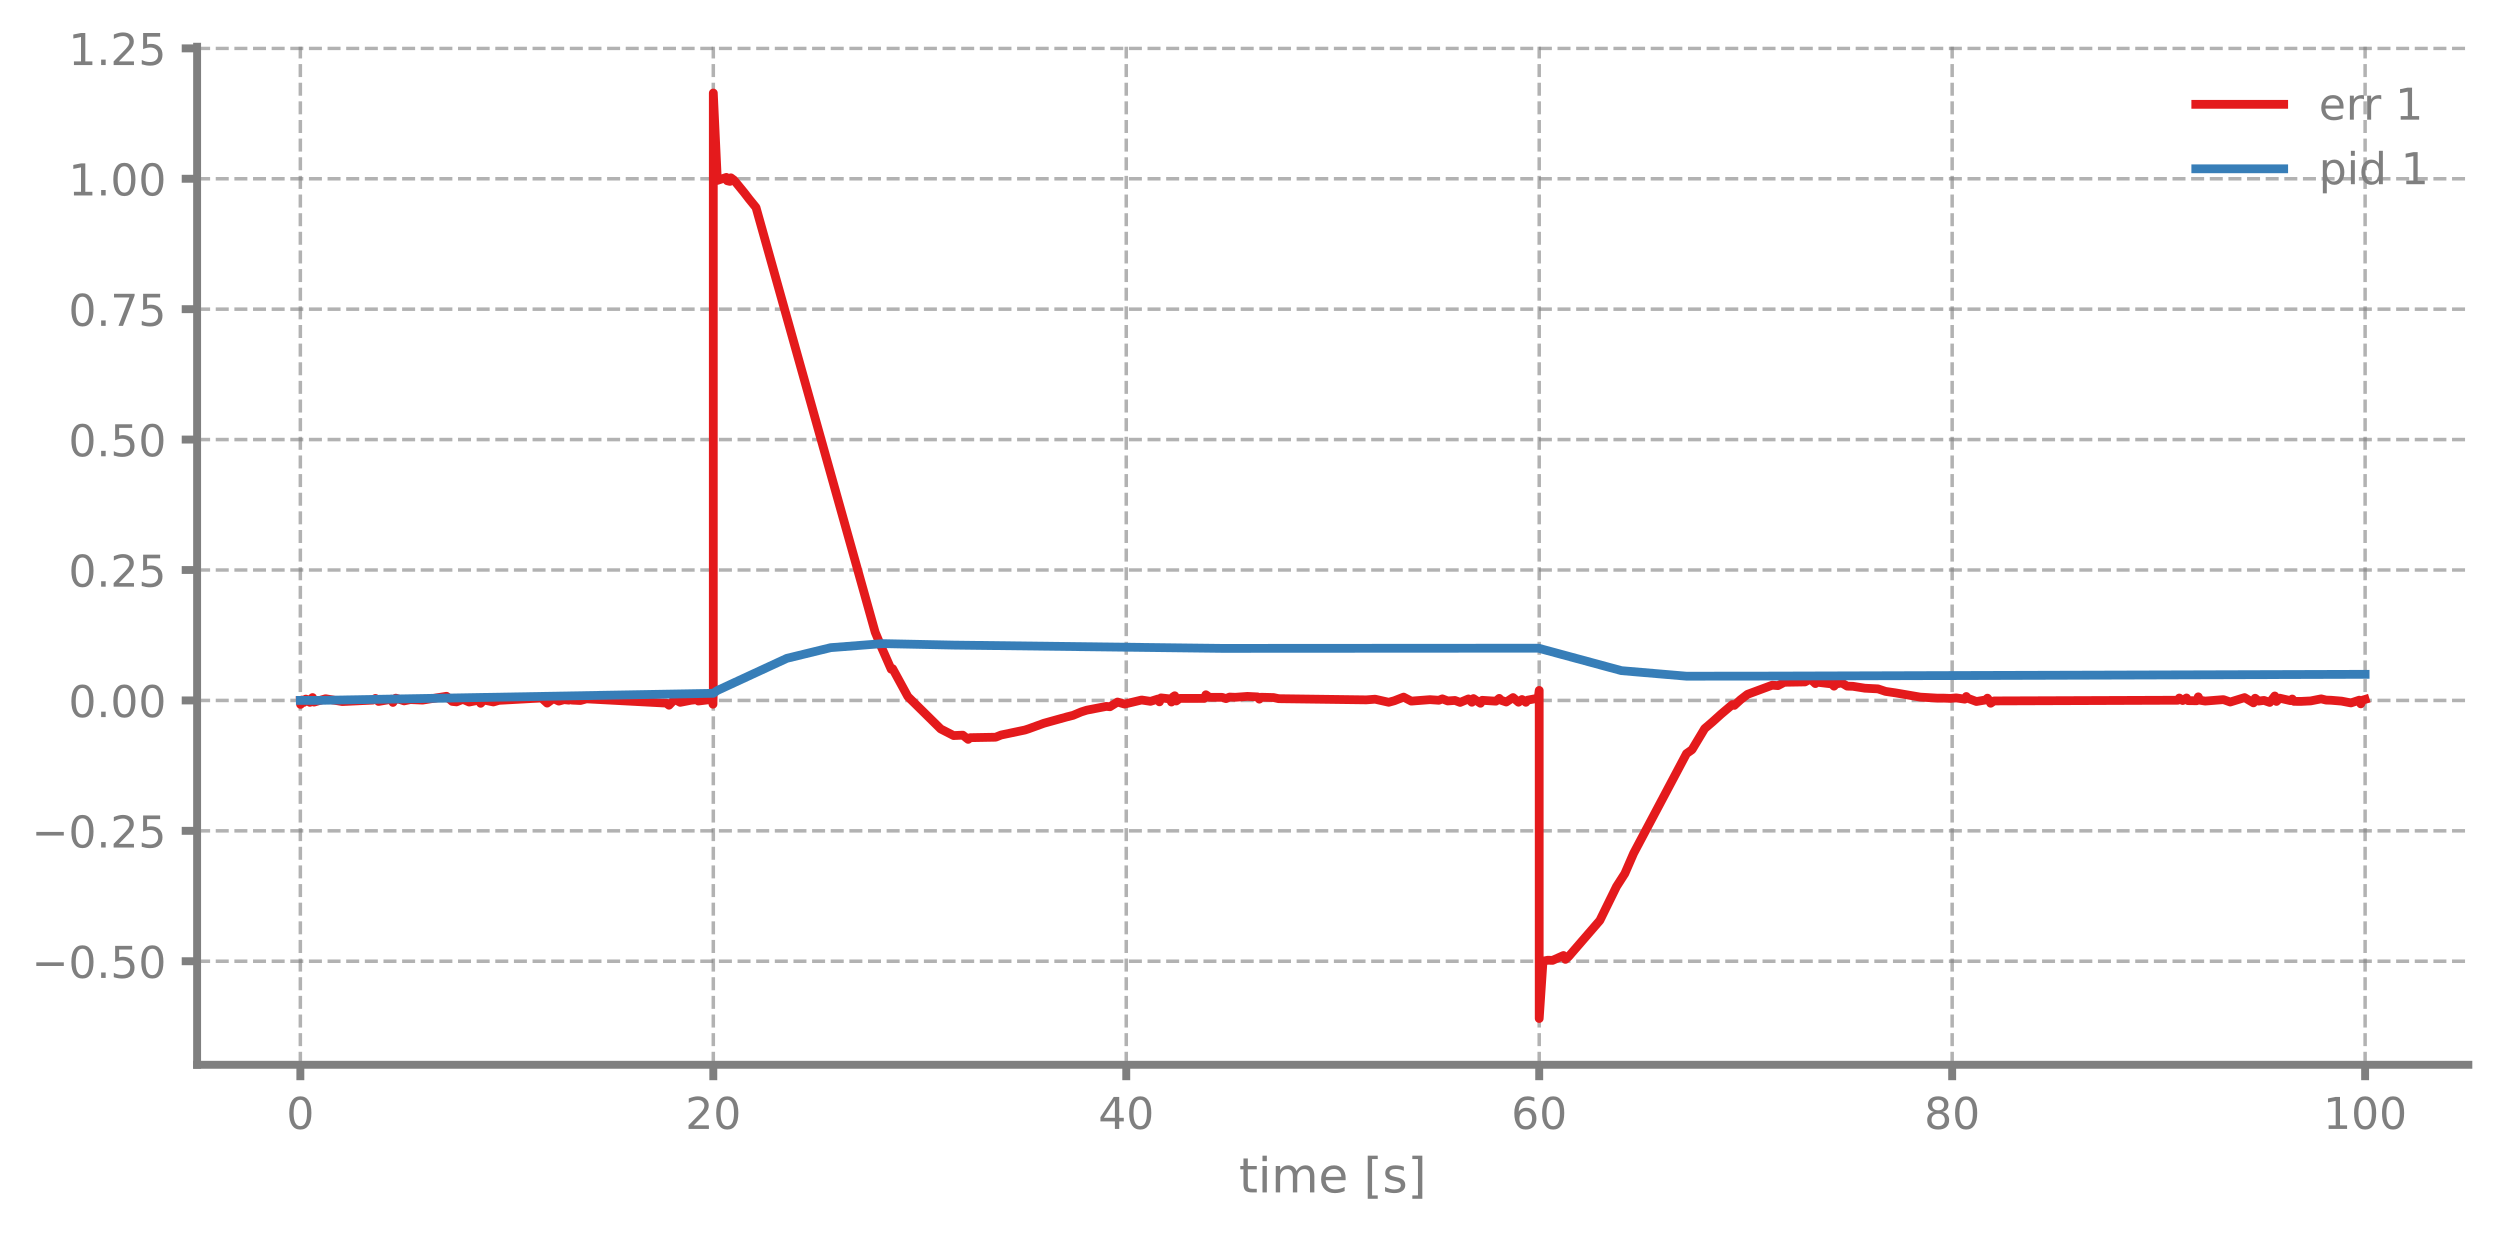
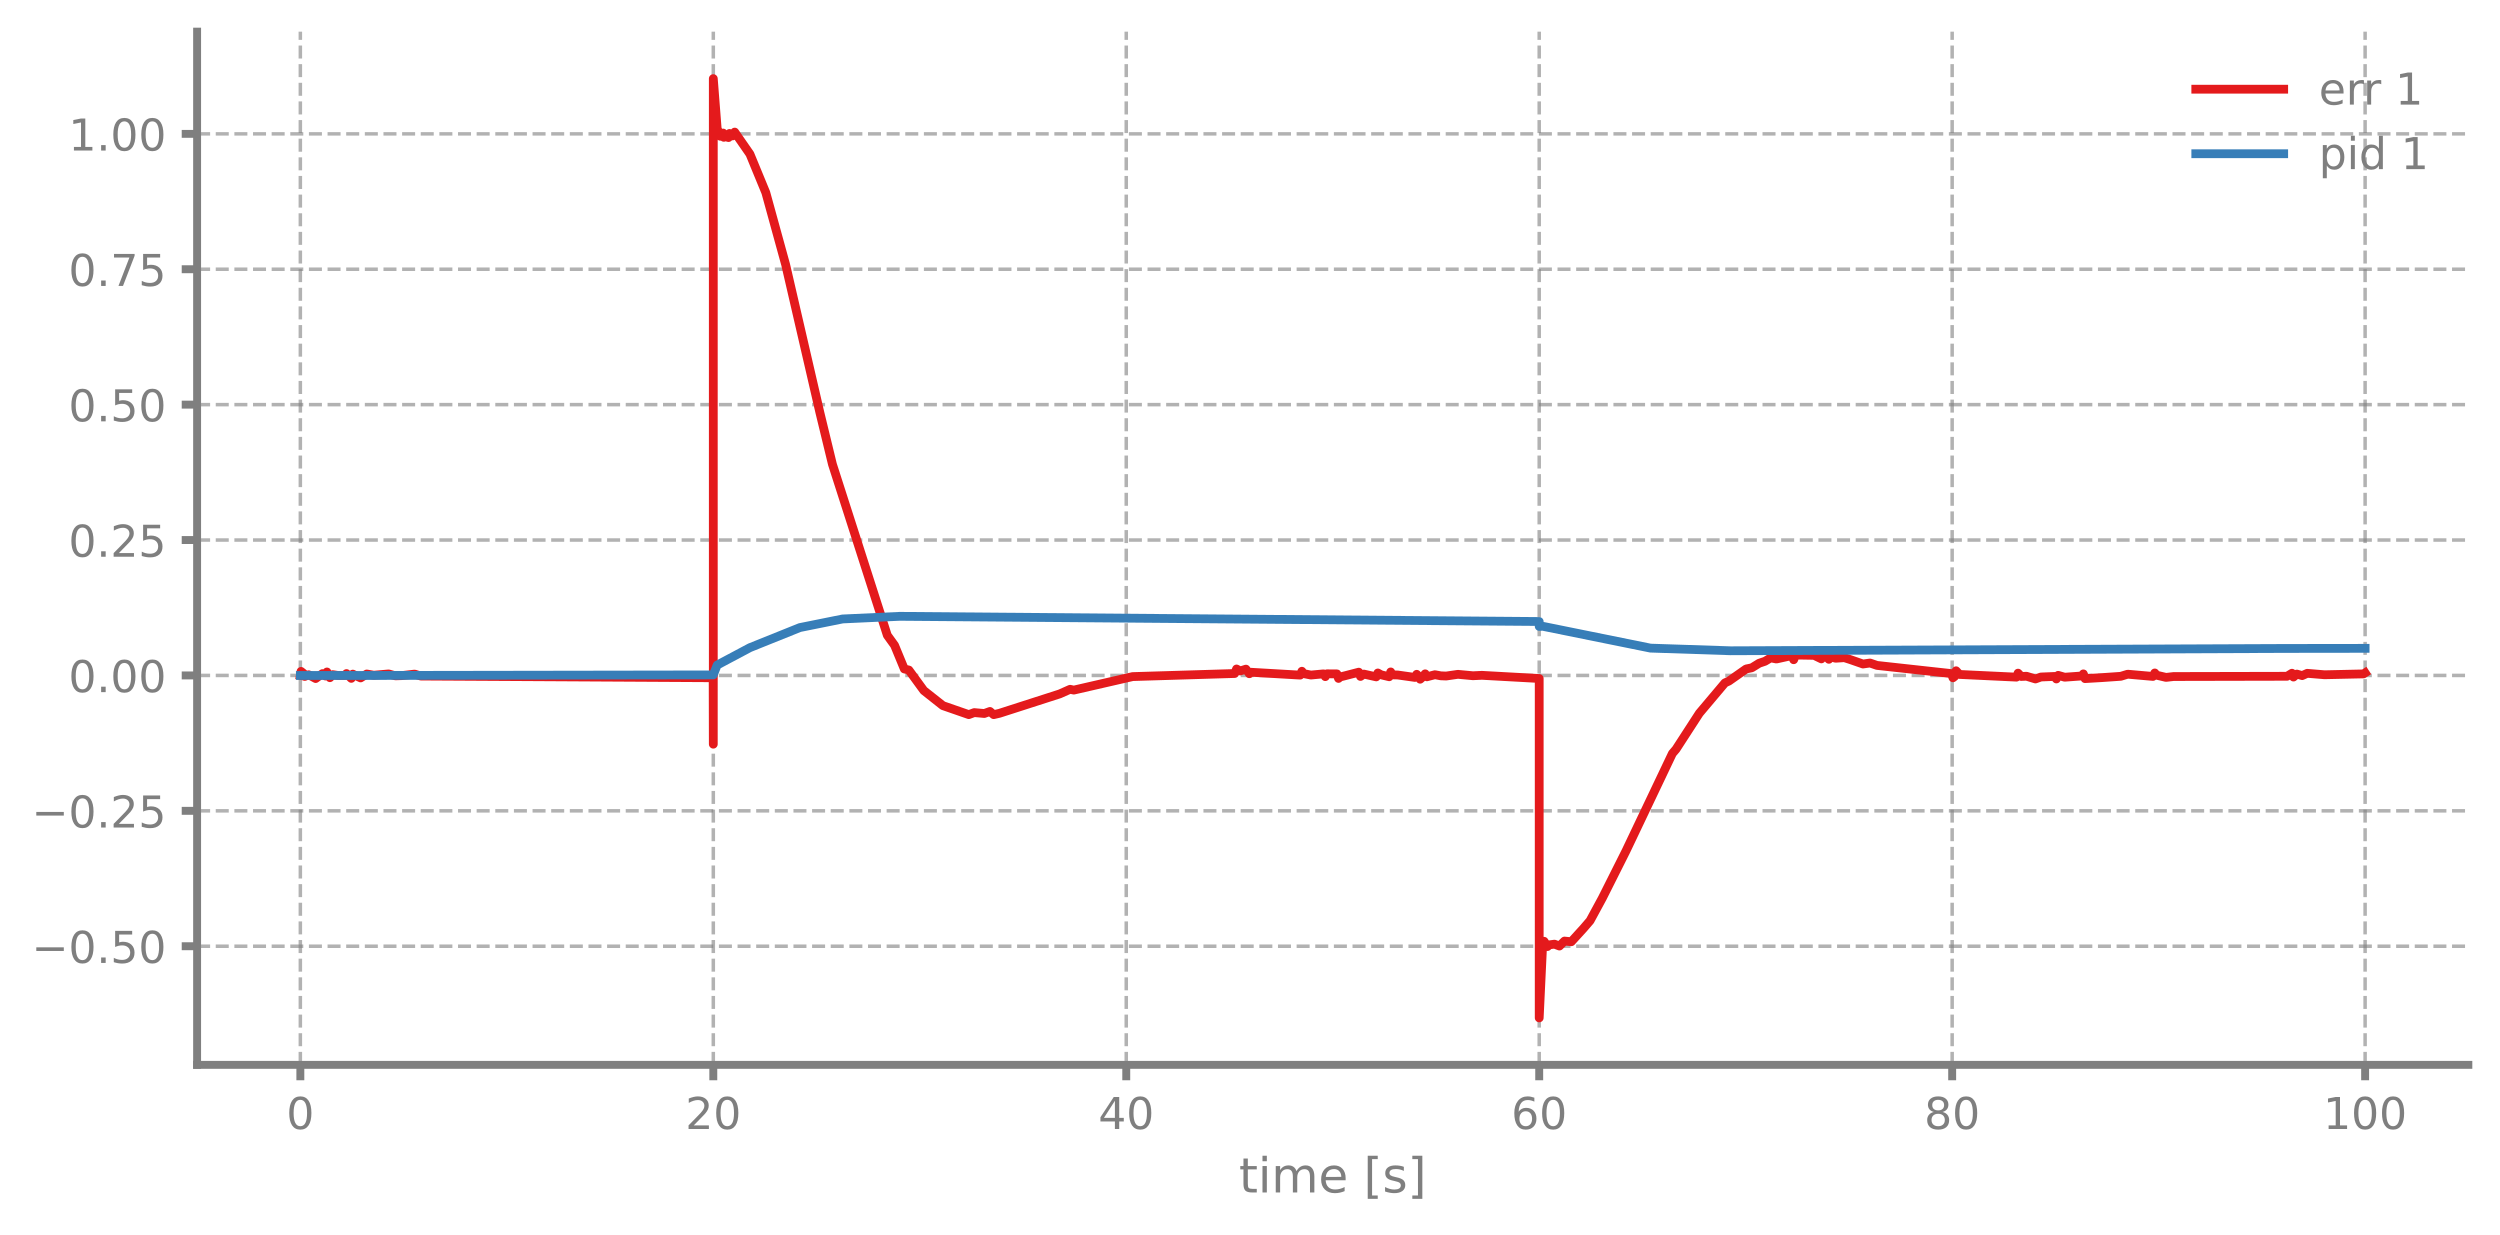
- <svg xmlns="http://www.w3.org/2000/svg" xmlns:xlink="http://www.w3.org/1999/xlink" width="568.8pt" height="280.784pt" viewBox="0 0 568.8 280.784" version="1.1">
+ <svg xmlns="http://www.w3.org/2000/svg" xmlns:xlink="http://www.w3.org/1999/xlink" width="568.8pt" height="280.8pt" viewBox="0 0 568.8 280.8" version="1.1">
  <defs>
    <style type="text/css">*{stroke-linejoin: round; stroke-linecap: butt}</style>
  </defs>
  <g id="figure_1">
    <g id="patch_1">
-       <path d="M 0 280.784  L 568.8 280.784  L 568.8 0  L 0 0  L 0 280.784  z " style="fill: none" />
+       <path d="M 0 280.8  L 568.8 280.8  L 568.8 0  L 0 0  L 0 280.8  z " style="fill: none" />
    </g>
    <g id="axes_1">
      <g id="patch_2">
-         <path d="M 44.845 242.26  L 561.6 242.26  L 561.6 10.634  L 44.845 10.634  L 44.845 242.26  z " style="fill: none" />
+         <path d="M 44.845 242.276  L 561.6 242.276  L 561.6 7.2  L 44.845 7.2  L 44.845 242.276  z " style="fill: none" />
      </g>
      <g id="matplotlib.axis_1">
        <g id="xtick_1">
          <g id="line2d_1">
-             <path d="M 68.334 242.26  L 68.334 10.634  " clip-path="url(#p394fb0cf48)" style="fill: none; stroke-dasharray: 2.96,1.28; stroke-dashoffset: 0; stroke: #7f7f7f; stroke-opacity: 0.6; stroke-width: 0.8" />
+             <path d="M 68.334 242.276  L 68.334 7.2  " clip-path="url(#p3509acce8e)" style="fill: none; stroke-dasharray: 2.96,1.28; stroke-dashoffset: 0; stroke: #7f7f7f; stroke-opacity: 0.6; stroke-width: 0.8" />
          </g>
          <g id="line2d_2">
            <defs>
-               <path id="m9eec80922c" d="M 0 0  L 0 3.5  " style="stroke: #7f7f7f; stroke-width: 1.8" />
-             </defs>
-             <g>
-               <use xlink:href="#m9eec80922c" x="68.334" y="242.26" style="fill: #7f7f7f; stroke: #7f7f7f; stroke-width: 1.8" />
+               <path id="mc61d0a1dcf" d="M 0 0  L 0 3.5  " style="stroke: #7f7f7f; stroke-width: 1.8" />
+             </defs>
+             <g>
+               <use xlink:href="#mc61d0a1dcf" x="68.334" y="242.276" style="fill: #7f7f7f; stroke: #7f7f7f; stroke-width: 1.8" />
            </g>
          </g>
          <g id="text_1">
-             <g style="fill: #7f7f7f" transform="translate(65.15291 256.8588) scale(0.1 -0.1)">
+             <g style="fill: #7f7f7f" transform="translate(65.15291 256.8744) scale(0.1 -0.1)">
              <defs>
                <path id="DejaVuSans-30" d="M 2034 4250  Q 1547 4250 1301 3770  Q 1056 3291 1056 2328  Q 1056 1369 1301 889  Q 1547 409 2034 409  Q 2525 409 2770 889  Q 3016 1369 3016 2328  Q 3016 3291 2770 3770  Q 2525 4250 2034 4250  z M 2034 4750  Q 2819 4750 3233 4129  Q 3647 3509 3647 2328  Q 3647 1150 3233 529  Q 2819 -91 2034 -91  Q 1250 -91 836 529  Q 422 1150 422 2328  Q 422 3509 836 4129  Q 1250 4750 2034 4750  z " transform="scale(0.015625)" />
              </defs>
              <use xlink:href="#DejaVuSans-30" />
            </g>
          </g>
        </g>
        <g id="xtick_2">
          <g id="line2d_3">
-             <path d="M 162.29 242.26  L 162.29 10.634  " clip-path="url(#p394fb0cf48)" style="fill: none; stroke-dasharray: 2.96,1.28; stroke-dashoffset: 0; stroke: #7f7f7f; stroke-opacity: 0.6; stroke-width: 0.8" />
+             <path d="M 162.29 242.276  L 162.29 7.2  " clip-path="url(#p3509acce8e)" style="fill: none; stroke-dasharray: 2.96,1.28; stroke-dashoffset: 0; stroke: #7f7f7f; stroke-opacity: 0.6; stroke-width: 0.8" />
          </g>
          <g id="line2d_4">
            <g>
-               <use xlink:href="#m9eec80922c" x="162.29" y="242.26" style="fill: #7f7f7f; stroke: #7f7f7f; stroke-width: 1.8" />
+               <use xlink:href="#mc61d0a1dcf" x="162.29" y="242.276" style="fill: #7f7f7f; stroke: #7f7f7f; stroke-width: 1.8" />
            </g>
          </g>
          <g id="text_2">
-             <g style="fill: #7f7f7f" transform="translate(155.9271 256.8588) scale(0.1 -0.1)">
+             <g style="fill: #7f7f7f" transform="translate(155.9271 256.8744) scale(0.1 -0.1)">
              <defs>
                <path id="DejaVuSans-32" d="M 1228 531  L 3431 531  L 3431 0  L 469 0  L 469 531  Q 828 903 1448 1529  Q 2069 2156 2228 2338  Q 2531 2678 2651 2914  Q 2772 3150 2772 3378  Q 2772 3750 2511 3984  Q 2250 4219 1831 4219  Q 1534 4219 1204 4116  Q 875 4013 500 3803  L 500 4441  Q 881 4594 1212 4672  Q 1544 4750 1819 4750  Q 2544 4750 2975 4387  Q 3406 4025 3406 3419  Q 3406 3131 3298 2873  Q 3191 2616 2906 2266  Q 2828 2175 2409 1742  Q 1991 1309 1228 531  z " transform="scale(0.015625)" />
              </defs>
              <use xlink:href="#DejaVuSans-32" />
              <use xlink:href="#DejaVuSans-30" transform="translate(63.62305 0)" />
            </g>
          </g>
        </g>
        <g id="xtick_3">
          <g id="line2d_5">
-             <path d="M 256.245 242.26  L 256.245 10.634  " clip-path="url(#p394fb0cf48)" style="fill: none; stroke-dasharray: 2.96,1.28; stroke-dashoffset: 0; stroke: #7f7f7f; stroke-opacity: 0.6; stroke-width: 0.8" />
+             <path d="M 256.245 242.276  L 256.245 7.2  " clip-path="url(#p3509acce8e)" style="fill: none; stroke-dasharray: 2.96,1.28; stroke-dashoffset: 0; stroke: #7f7f7f; stroke-opacity: 0.6; stroke-width: 0.8" />
          </g>
          <g id="line2d_6">
            <g>
-               <use xlink:href="#m9eec80922c" x="256.245" y="242.26" style="fill: #7f7f7f; stroke: #7f7f7f; stroke-width: 1.8" />
+               <use xlink:href="#mc61d0a1dcf" x="256.245" y="242.276" style="fill: #7f7f7f; stroke: #7f7f7f; stroke-width: 1.8" />
            </g>
          </g>
          <g id="text_3">
-             <g style="fill: #7f7f7f" transform="translate(249.8825 256.8588) scale(0.1 -0.1)">
+             <g style="fill: #7f7f7f" transform="translate(249.8825 256.8744) scale(0.1 -0.1)">
              <defs>
                <path id="DejaVuSans-34" d="M 2419 4116  L 825 1625  L 2419 1625  L 2419 4116  z M 2253 4666  L 3047 4666  L 3047 1625  L 3713 1625  L 3713 1100  L 3047 1100  L 3047 0  L 2419 0  L 2419 1100  L 313 1100  L 313 1709  L 2253 4666  z " transform="scale(0.015625)" />
              </defs>
              <use xlink:href="#DejaVuSans-34" />
              <use xlink:href="#DejaVuSans-30" transform="translate(63.62305 0)" />
            </g>
          </g>
        </g>
        <g id="xtick_4">
          <g id="line2d_7">
-             <path d="M 350.2 242.26  L 350.2 10.634  " clip-path="url(#p394fb0cf48)" style="fill: none; stroke-dasharray: 2.96,1.28; stroke-dashoffset: 0; stroke: #7f7f7f; stroke-opacity: 0.6; stroke-width: 0.8" />
+             <path d="M 350.2 242.276  L 350.2 7.2  " clip-path="url(#p3509acce8e)" style="fill: none; stroke-dasharray: 2.96,1.28; stroke-dashoffset: 0; stroke: #7f7f7f; stroke-opacity: 0.6; stroke-width: 0.8" />
          </g>
          <g id="line2d_8">
            <g>
-               <use xlink:href="#m9eec80922c" x="350.2" y="242.26" style="fill: #7f7f7f; stroke: #7f7f7f; stroke-width: 1.8" />
+               <use xlink:href="#mc61d0a1dcf" x="350.2" y="242.276" style="fill: #7f7f7f; stroke: #7f7f7f; stroke-width: 1.8" />
            </g>
          </g>
          <g id="text_4">
-             <g style="fill: #7f7f7f" transform="translate(343.8379 256.8588) scale(0.1 -0.1)">
+             <g style="fill: #7f7f7f" transform="translate(343.8379 256.8744) scale(0.1 -0.1)">
              <defs>
                <path id="DejaVuSans-36" d="M 2113 2584  Q 1688 2584 1439 2293  Q 1191 2003 1191 1497  Q 1191 994 1439 701  Q 1688 409 2113 409  Q 2538 409 2786 701  Q 3034 994 3034 1497  Q 3034 2003 2786 2293  Q 2538 2584 2113 2584  z M 3366 4563  L 3366 3988  Q 3128 4100 2886 4159  Q 2644 4219 2406 4219  Q 1781 4219 1451 3797  Q 1122 3375 1075 2522  Q 1259 2794 1537 2939  Q 1816 3084 2150 3084  Q 2853 3084 3261 2657  Q 3669 2231 3669 1497  Q 3669 778 3244 343  Q 2819 -91 2113 -91  Q 1303 -91 875 529  Q 447 1150 447 2328  Q 447 3434 972 4092  Q 1497 4750 2381 4750  Q 2619 4750 2861 4703  Q 3103 4656 3366 4563  z " transform="scale(0.015625)" />
              </defs>
              <use xlink:href="#DejaVuSans-36" />
              <use xlink:href="#DejaVuSans-30" transform="translate(63.62305 0)" />
            </g>
          </g>
        </g>
        <g id="xtick_5">
          <g id="line2d_9">
-             <path d="M 444.156 242.26  L 444.156 10.634  " clip-path="url(#p394fb0cf48)" style="fill: none; stroke-dasharray: 2.96,1.28; stroke-dashoffset: 0; stroke: #7f7f7f; stroke-opacity: 0.6; stroke-width: 0.8" />
+             <path d="M 444.156 242.276  L 444.156 7.2  " clip-path="url(#p3509acce8e)" style="fill: none; stroke-dasharray: 2.96,1.28; stroke-dashoffset: 0; stroke: #7f7f7f; stroke-opacity: 0.6; stroke-width: 0.8" />
          </g>
          <g id="line2d_10">
            <g>
-               <use xlink:href="#m9eec80922c" x="444.156" y="242.26" style="fill: #7f7f7f; stroke: #7f7f7f; stroke-width: 1.8" />
+               <use xlink:href="#mc61d0a1dcf" x="444.156" y="242.276" style="fill: #7f7f7f; stroke: #7f7f7f; stroke-width: 1.8" />
            </g>
          </g>
          <g id="text_5">
-             <g style="fill: #7f7f7f" transform="translate(437.7933 256.8588) scale(0.1 -0.1)">
+             <g style="fill: #7f7f7f" transform="translate(437.7933 256.8744) scale(0.1 -0.1)">
              <defs>
                <path id="DejaVuSans-38" d="M 2034 2216  Q 1584 2216 1326 1975  Q 1069 1734 1069 1313  Q 1069 891 1326 650  Q 1584 409 2034 409  Q 2484 409 2743 651  Q 3003 894 3003 1313  Q 3003 1734 2745 1975  Q 2488 2216 2034 2216  z M 1403 2484  Q 997 2584 770 2862  Q 544 3141 544 3541  Q 544 4100 942 4425  Q 1341 4750 2034 4750  Q 2731 4750 3128 4425  Q 3525 4100 3525 3541  Q 3525 3141 3298 2862  Q 3072 2584 2669 2484  Q 3125 2378 3379 2068  Q 3634 1759 3634 1313  Q 3634 634 3220 271  Q 2806 -91 2034 -91  Q 1263 -91 848 271  Q 434 634 434 1313  Q 434 1759 690 2068  Q 947 2378 1403 2484  z M 1172 3481  Q 1172 3119 1398 2916  Q 1625 2713 2034 2713  Q 2441 2713 2670 2916  Q 2900 3119 2900 3481  Q 2900 3844 2670 4047  Q 2441 4250 2034 4250  Q 1625 4250 1398 4047  Q 1172 3844 1172 3481  z " transform="scale(0.015625)" />
              </defs>
              <use xlink:href="#DejaVuSans-38" />
              <use xlink:href="#DejaVuSans-30" transform="translate(63.62305 0)" />
            </g>
          </g>
        </g>
        <g id="xtick_6">
          <g id="line2d_11">
-             <path d="M 538.111 242.26  L 538.111 10.634  " clip-path="url(#p394fb0cf48)" style="fill: none; stroke-dasharray: 2.96,1.28; stroke-dashoffset: 0; stroke: #7f7f7f; stroke-opacity: 0.6; stroke-width: 0.8" />
+             <path d="M 538.111 242.276  L 538.111 7.2  " clip-path="url(#p3509acce8e)" style="fill: none; stroke-dasharray: 2.96,1.28; stroke-dashoffset: 0; stroke: #7f7f7f; stroke-opacity: 0.6; stroke-width: 0.8" />
          </g>
          <g id="line2d_12">
            <g>
-               <use xlink:href="#m9eec80922c" x="538.111" y="242.26" style="fill: #7f7f7f; stroke: #7f7f7f; stroke-width: 1.8" />
+               <use xlink:href="#mc61d0a1dcf" x="538.111" y="242.276" style="fill: #7f7f7f; stroke: #7f7f7f; stroke-width: 1.8" />
            </g>
          </g>
          <g id="text_6">
-             <g style="fill: #7f7f7f" transform="translate(528.5674 256.8588) scale(0.1 -0.1)">
+             <g style="fill: #7f7f7f" transform="translate(528.5674 256.8744) scale(0.1 -0.1)">
              <defs>
                <path id="DejaVuSans-31" d="M 794 531  L 1825 531  L 1825 4091  L 703 3866  L 703 4441  L 1819 4666  L 2450 4666  L 2450 531  L 3481 531  L 3481 0  L 794 0  L 794 531  z " transform="scale(0.015625)" />
              </defs>
              <use xlink:href="#DejaVuSans-31" />
              <use xlink:href="#DejaVuSans-30" transform="translate(63.62305 0)" />
              <use xlink:href="#DejaVuSans-30" transform="translate(127.2461 0)" />
            </g>
          </g>
        </g>
        <g id="text_7">
-           <g style="fill: #7f7f7f" transform="translate(281.8921 271.2968) scale(0.11 -0.11)">
+           <g style="fill: #7f7f7f" transform="translate(281.8921 271.3123) scale(0.11 -0.11)">
            <defs>
              <path id="DejaVuSans-74" d="M 1172 4494  L 1172 3500  L 2356 3500  L 2356 3053  L 1172 3053  L 1172 1153  Q 1172 725 1289 603  Q 1406 481 1766 481  L 2356 481  L 2356 0  L 1766 0  Q 1100 0 847 248  Q 594 497 594 1153  L 594 3053  L 172 3053  L 172 3500  L 594 3500  L 594 4494  L 1172 4494  z " transform="scale(0.015625)" />
              <path id="DejaVuSans-69" d="M 603 3500  L 1178 3500  L 1178 0  L 603 0  L 603 3500  z M 603 4863  L 1178 4863  L 1178 4134  L 603 4134  L 603 4863  z " transform="scale(0.015625)" />
              <path id="DejaVuSans-6d" d="M 3328 2828  Q 3544 3216 3844 3400  Q 4144 3584 4550 3584  Q 5097 3584 5394 3201  Q 5691 2819 5691 2113  L 5691 0  L 5113 0  L 5113 2094  Q 5113 2597 4934 2840  Q 4756 3084 4391 3084  Q 3944 3084 3684 2787  Q 3425 2491 3425 1978  L 3425 0  L 2847 0  L 2847 2094  Q 2847 2600 2669 2842  Q 2491 3084 2119 3084  Q 1678 3084 1418 2786  Q 1159 2488 1159 1978  L 1159 0  L 581 0  L 581 3500  L 1159 3500  L 1159 2956  Q 1356 3278 1631 3431  Q 1906 3584 2284 3584  Q 2666 3584 2933 3390  Q 3200 3197 3328 2828  z " transform="scale(0.015625)" />
              <path id="DejaVuSans-65" d="M 3597 1894  L 3597 1613  L 953 1613  Q 991 1019 1311 708  Q 1631 397 2203 397  Q 2534 397 2845 478  Q 3156 559 3463 722  L 3463 178  Q 3153 47 2828 -22  Q 2503 -91 2169 -91  Q 1331 -91 842 396  Q 353 884 353 1716  Q 353 2575 817 3079  Q 1281 3584 2069 3584  Q 2775 3584 3186 3129  Q 3597 2675 3597 1894  z M 3022 2063  Q 3016 2534 2758 2815  Q 2500 3097 2075 3097  Q 1594 3097 1305 2825  Q 1016 2553 972 2059  L 3022 2063  z " transform="scale(0.015625)" />
              <path id="DejaVuSans-20" transform="scale(0.015625)" />
              <path id="DejaVuSans-5b" d="M 550 4863  L 1875 4863  L 1875 4416  L 1125 4416  L 1125 -397  L 1875 -397  L 1875 -844  L 550 -844  L 550 4863  z " transform="scale(0.015625)" />
              <path id="DejaVuSans-73" d="M 2834 3397  L 2834 2853  Q 2591 2978 2328 3040  Q 2066 3103 1784 3103  Q 1356 3103 1142 2972  Q 928 2841 928 2578  Q 928 2378 1081 2264  Q 1234 2150 1697 2047  L 1894 2003  Q 2506 1872 2764 1633  Q 3022 1394 3022 966  Q 3022 478 2636 193  Q 2250 -91 1575 -91  Q 1294 -91 989 -36  Q 684 19 347 128  L 347 722  Q 666 556 975 473  Q 1284 391 1588 391  Q 1994 391 2212 530  Q 2431 669 2431 922  Q 2431 1156 2273 1281  Q 2116 1406 1581 1522  L 1381 1569  Q 847 1681 609 1914  Q 372 2147 372 2553  Q 372 3047 722 3315  Q 1072 3584 1716 3584  Q 2034 3584 2315 3537  Q 2597 3491 2834 3397  z " transform="scale(0.015625)" />
              <path id="DejaVuSans-5d" d="M 1947 4863  L 1947 -844  L 622 -844  L 622 -397  L 1369 -397  L 1369 4416  L 622 4416  L 622 4863  L 1947 4863  z " transform="scale(0.015625)" />
            </defs>
            <use xlink:href="#DejaVuSans-74" />
            <use xlink:href="#DejaVuSans-69" transform="translate(39.20898 0)" />
            <use xlink:href="#DejaVuSans-6d" transform="translate(66.99219 0)" />
            <use xlink:href="#DejaVuSans-65" transform="translate(164.4043 0)" />
            <use xlink:href="#DejaVuSans-20" transform="translate(225.9277 0)" />
            <use xlink:href="#DejaVuSans-5b" transform="translate(257.7148 0)" />
            <use xlink:href="#DejaVuSans-73" transform="translate(296.7285 0)" />
            <use xlink:href="#DejaVuSans-5d" transform="translate(348.8281 0)" />
          </g>
        </g>
      </g>
      <g id="matplotlib.axis_2">
        <g id="ytick_1">
          <g id="line2d_13">
-             <path d="M 44.845 218.7  L 561.6 218.7  " clip-path="url(#p394fb0cf48)" style="fill: none; stroke-dasharray: 2.96,1.28; stroke-dashoffset: 0; stroke: #7f7f7f; stroke-opacity: 0.6; stroke-width: 0.8" />
+             <path d="M 44.845 215.287  L 561.6 215.287  " clip-path="url(#p3509acce8e)" style="fill: none; stroke-dasharray: 2.96,1.28; stroke-dashoffset: 0; stroke: #7f7f7f; stroke-opacity: 0.6; stroke-width: 0.8" />
          </g>
          <g id="line2d_14">
            <defs>
-               <path id="ma2d68ff99a" d="M 0 0  L -3.5 0  " style="stroke: #7f7f7f; stroke-width: 1.8" />
-             </defs>
-             <g>
-               <use xlink:href="#ma2d68ff99a" x="44.845" y="218.7" style="fill: #7f7f7f; stroke: #7f7f7f; stroke-width: 1.8" />
+               <path id="m31ed0e23e2" d="M 0 0  L -3.5 0  " style="stroke: #7f7f7f; stroke-width: 1.8" />
+             </defs>
+             <g>
+               <use xlink:href="#m31ed0e23e2" x="44.845" y="215.287" style="fill: #7f7f7f; stroke: #7f7f7f; stroke-width: 1.8" />
            </g>
          </g>
          <g id="text_8">
-             <g style="fill: #7f7f7f" transform="translate(7.2 222.4989) scale(0.1 -0.1)">
+             <g style="fill: #7f7f7f" transform="translate(7.2 219.0866) scale(0.1 -0.1)">
              <defs>
                <path id="DejaVuSans-2212" d="M 678 2272  L 4684 2272  L 4684 1741  L 678 1741  L 678 2272  z " transform="scale(0.015625)" />
                <path id="DejaVuSans-2e" d="M 684 794  L 1344 794  L 1344 0  L 684 0  L 684 794  z " transform="scale(0.015625)" />
                <path id="DejaVuSans-35" d="M 691 4666  L 3169 4666  L 3169 4134  L 1269 4134  L 1269 2991  Q 1406 3038 1543 3061  Q 1681 3084 1819 3084  Q 2600 3084 3056 2656  Q 3513 2228 3513 1497  Q 3513 744 3044 326  Q 2575 -91 1722 -91  Q 1428 -91 1123 -41  Q 819 9 494 109  L 494 744  Q 775 591 1075 516  Q 1375 441 1709 441  Q 2250 441 2565 725  Q 2881 1009 2881 1497  Q 2881 1984 2565 2268  Q 2250 2553 1709 2553  Q 1456 2553 1204 2497  Q 953 2441 691 2322  L 691 4666  z " transform="scale(0.015625)" />
              </defs>
              <use xlink:href="#DejaVuSans-2212" />
              <use xlink:href="#DejaVuSans-30" transform="translate(83.78906 0)" />
              <use xlink:href="#DejaVuSans-2e" transform="translate(147.4121 0)" />
              <use xlink:href="#DejaVuSans-35" transform="translate(179.1992 0)" />
              <use xlink:href="#DejaVuSans-30" transform="translate(242.8223 0)" />
            </g>
          </g>
        </g>
        <g id="ytick_2">
          <g id="line2d_15">
-             <path d="M 44.845 189.028  L 561.6 189.028  " clip-path="url(#p394fb0cf48)" style="fill: none; stroke-dasharray: 2.96,1.28; stroke-dashoffset: 0; stroke: #7f7f7f; stroke-opacity: 0.6; stroke-width: 0.8" />
+             <path d="M 44.845 184.482  L 561.6 184.482  " clip-path="url(#p3509acce8e)" style="fill: none; stroke-dasharray: 2.96,1.28; stroke-dashoffset: 0; stroke: #7f7f7f; stroke-opacity: 0.6; stroke-width: 0.8" />
          </g>
          <g id="line2d_16">
            <g>
-               <use xlink:href="#ma2d68ff99a" x="44.845" y="189.028" style="fill: #7f7f7f; stroke: #7f7f7f; stroke-width: 1.8" />
+               <use xlink:href="#m31ed0e23e2" x="44.845" y="184.482" style="fill: #7f7f7f; stroke: #7f7f7f; stroke-width: 1.8" />
            </g>
          </g>
          <g id="text_9">
-             <g style="fill: #7f7f7f" transform="translate(7.2 192.8274) scale(0.1 -0.1)">
+             <g style="fill: #7f7f7f" transform="translate(7.2 188.2814) scale(0.1 -0.1)">
              <use xlink:href="#DejaVuSans-2212" />
              <use xlink:href="#DejaVuSans-30" transform="translate(83.78906 0)" />
              <use xlink:href="#DejaVuSans-2e" transform="translate(147.4121 0)" />
              <use xlink:href="#DejaVuSans-32" transform="translate(179.1992 0)" />
              <use xlink:href="#DejaVuSans-35" transform="translate(242.8223 0)" />
            </g>
          </g>
        </g>
        <g id="ytick_3">
          <g id="line2d_17">
-             <path d="M 44.845 159.357  L 561.6 159.357  " clip-path="url(#p394fb0cf48)" style="fill: none; stroke-dasharray: 2.96,1.28; stroke-dashoffset: 0; stroke: #7f7f7f; stroke-opacity: 0.6; stroke-width: 0.8" />
+             <path d="M 44.845 153.677  L 561.6 153.677  " clip-path="url(#p3509acce8e)" style="fill: none; stroke-dasharray: 2.96,1.28; stroke-dashoffset: 0; stroke: #7f7f7f; stroke-opacity: 0.6; stroke-width: 0.8" />
          </g>
          <g id="line2d_18">
            <g>
-               <use xlink:href="#ma2d68ff99a" x="44.845" y="159.357" style="fill: #7f7f7f; stroke: #7f7f7f; stroke-width: 1.8" />
+               <use xlink:href="#m31ed0e23e2" x="44.845" y="153.677" style="fill: #7f7f7f; stroke: #7f7f7f; stroke-width: 1.8" />
            </g>
          </g>
          <g id="text_10">
-             <g style="fill: #7f7f7f" transform="translate(15.57969 163.1559) scale(0.1 -0.1)">
+             <g style="fill: #7f7f7f" transform="translate(15.57969 157.4762) scale(0.1 -0.1)">
              <use xlink:href="#DejaVuSans-30" />
              <use xlink:href="#DejaVuSans-2e" transform="translate(63.62305 0)" />
              <use xlink:href="#DejaVuSans-30" transform="translate(95.41016 0)" />
              <use xlink:href="#DejaVuSans-30" transform="translate(159.0332 0)" />
            </g>
          </g>
        </g>
        <g id="ytick_4">
          <g id="line2d_19">
-             <path d="M 44.845 129.685  L 561.6 129.685  " clip-path="url(#p394fb0cf48)" style="fill: none; stroke-dasharray: 2.96,1.28; stroke-dashoffset: 0; stroke: #7f7f7f; stroke-opacity: 0.6; stroke-width: 0.8" />
+             <path d="M 44.845 122.872  L 561.6 122.872  " clip-path="url(#p3509acce8e)" style="fill: none; stroke-dasharray: 2.96,1.28; stroke-dashoffset: 0; stroke: #7f7f7f; stroke-opacity: 0.6; stroke-width: 0.8" />
          </g>
          <g id="line2d_20">
            <g>
-               <use xlink:href="#ma2d68ff99a" x="44.845" y="129.685" style="fill: #7f7f7f; stroke: #7f7f7f; stroke-width: 1.8" />
+               <use xlink:href="#m31ed0e23e2" x="44.845" y="122.872" style="fill: #7f7f7f; stroke: #7f7f7f; stroke-width: 1.8" />
            </g>
          </g>
          <g id="text_11">
-             <g style="fill: #7f7f7f" transform="translate(15.57969 133.4844) scale(0.1 -0.1)">
+             <g style="fill: #7f7f7f" transform="translate(15.57969 126.6709) scale(0.1 -0.1)">
              <use xlink:href="#DejaVuSans-30" />
              <use xlink:href="#DejaVuSans-2e" transform="translate(63.62305 0)" />
              <use xlink:href="#DejaVuSans-32" transform="translate(95.41016 0)" />
              <use xlink:href="#DejaVuSans-35" transform="translate(159.0332 0)" />
            </g>
          </g>
        </g>
        <g id="ytick_5">
          <g id="line2d_21">
-             <path d="M 44.845 100.014  L 561.6 100.014  " clip-path="url(#p394fb0cf48)" style="fill: none; stroke-dasharray: 2.96,1.28; stroke-dashoffset: 0; stroke: #7f7f7f; stroke-opacity: 0.6; stroke-width: 0.8" />
+             <path d="M 44.845 92.066  L 561.6 92.066  " clip-path="url(#p3509acce8e)" style="fill: none; stroke-dasharray: 2.96,1.28; stroke-dashoffset: 0; stroke: #7f7f7f; stroke-opacity: 0.6; stroke-width: 0.8" />
          </g>
          <g id="line2d_22">
            <g>
-               <use xlink:href="#ma2d68ff99a" x="44.845" y="100.014" style="fill: #7f7f7f; stroke: #7f7f7f; stroke-width: 1.8" />
+               <use xlink:href="#m31ed0e23e2" x="44.845" y="92.066" style="fill: #7f7f7f; stroke: #7f7f7f; stroke-width: 1.8" />
            </g>
          </g>
          <g id="text_12">
-             <g style="fill: #7f7f7f" transform="translate(15.57969 103.8129) scale(0.1 -0.1)">
+             <g style="fill: #7f7f7f" transform="translate(15.57969 95.86571) scale(0.1 -0.1)">
              <use xlink:href="#DejaVuSans-30" />
              <use xlink:href="#DejaVuSans-2e" transform="translate(63.62305 0)" />
              <use xlink:href="#DejaVuSans-35" transform="translate(95.41016 0)" />
              <use xlink:href="#DejaVuSans-30" transform="translate(159.0332 0)" />
            </g>
          </g>
        </g>
        <g id="ytick_6">
          <g id="line2d_23">
-             <path d="M 44.845 70.342  L 561.6 70.342  " clip-path="url(#p394fb0cf48)" style="fill: none; stroke-dasharray: 2.96,1.28; stroke-dashoffset: 0; stroke: #7f7f7f; stroke-opacity: 0.6; stroke-width: 0.8" />
+             <path d="M 44.845 61.261  L 561.6 61.261  " clip-path="url(#p3509acce8e)" style="fill: none; stroke-dasharray: 2.96,1.28; stroke-dashoffset: 0; stroke: #7f7f7f; stroke-opacity: 0.6; stroke-width: 0.8" />
          </g>
          <g id="line2d_24">
            <g>
-               <use xlink:href="#ma2d68ff99a" x="44.845" y="70.342" style="fill: #7f7f7f; stroke: #7f7f7f; stroke-width: 1.8" />
+               <use xlink:href="#m31ed0e23e2" x="44.845" y="61.261" style="fill: #7f7f7f; stroke: #7f7f7f; stroke-width: 1.8" />
            </g>
          </g>
          <g id="text_13">
-             <g style="fill: #7f7f7f" transform="translate(15.57969 74.14142) scale(0.1 -0.1)">
+             <g style="fill: #7f7f7f" transform="translate(15.57969 65.06049) scale(0.1 -0.1)">
              <defs>
                <path id="DejaVuSans-37" d="M 525 4666  L 3525 4666  L 3525 4397  L 1831 0  L 1172 0  L 2766 4134  L 525 4134  L 525 4666  z " transform="scale(0.015625)" />
              </defs>
              <use xlink:href="#DejaVuSans-30" />
              <use xlink:href="#DejaVuSans-2e" transform="translate(63.62305 0)" />
              <use xlink:href="#DejaVuSans-37" transform="translate(95.41016 0)" />
              <use xlink:href="#DejaVuSans-35" transform="translate(159.0332 0)" />
            </g>
          </g>
        </g>
        <g id="ytick_7">
          <g id="line2d_25">
-             <path d="M 44.845 40.671  L 561.6 40.671  " clip-path="url(#p394fb0cf48)" style="fill: none; stroke-dasharray: 2.96,1.28; stroke-dashoffset: 0; stroke: #7f7f7f; stroke-opacity: 0.6; stroke-width: 0.8" />
+             <path d="M 44.845 30.456  L 561.6 30.456  " clip-path="url(#p3509acce8e)" style="fill: none; stroke-dasharray: 2.96,1.28; stroke-dashoffset: 0; stroke: #7f7f7f; stroke-opacity: 0.6; stroke-width: 0.8" />
          </g>
          <g id="line2d_26">
            <g>
-               <use xlink:href="#ma2d68ff99a" x="44.845" y="40.671" style="fill: #7f7f7f; stroke: #7f7f7f; stroke-width: 1.8" />
+               <use xlink:href="#m31ed0e23e2" x="44.845" y="30.456" style="fill: #7f7f7f; stroke: #7f7f7f; stroke-width: 1.8" />
            </g>
          </g>
          <g id="text_14">
-             <g style="fill: #7f7f7f" transform="translate(15.57969 44.46993) scale(0.1 -0.1)">
+             <g style="fill: #7f7f7f" transform="translate(15.57969 34.25526) scale(0.1 -0.1)">
              <use xlink:href="#DejaVuSans-31" />
              <use xlink:href="#DejaVuSans-2e" transform="translate(63.62305 0)" />
              <use xlink:href="#DejaVuSans-30" transform="translate(95.41016 0)" />
              <use xlink:href="#DejaVuSans-30" transform="translate(159.0332 0)" />
            </g>
          </g>
        </g>
-         <g id="ytick_8">
-           <g id="line2d_27">
-             <path d="M 44.845 10.999  L 561.6 10.999  " clip-path="url(#p394fb0cf48)" style="fill: none; stroke-dasharray: 2.96,1.28; stroke-dashoffset: 0; stroke: #7f7f7f; stroke-opacity: 0.6; stroke-width: 0.8" />
-           </g>
-           <g id="line2d_28">
-             <g>
-               <use xlink:href="#ma2d68ff99a" x="44.845" y="10.999" style="fill: #7f7f7f; stroke: #7f7f7f; stroke-width: 1.8" />
-             </g>
-           </g>
-           <g id="text_15">
-             <g style="fill: #7f7f7f" transform="translate(15.57969 14.79844) scale(0.1 -0.1)">
-               <use xlink:href="#DejaVuSans-31" />
-               <use xlink:href="#DejaVuSans-2e" transform="translate(63.62305 0)" />
-               <use xlink:href="#DejaVuSans-32" transform="translate(95.41016 0)" />
-               <use xlink:href="#DejaVuSans-35" transform="translate(159.0332 0)" />
-             </g>
-           </g>
-         </g>
-       </g>
-       <g id="line2d_29">
-         <path d="M 68.334 159.357  L 68.381 160.264  L 68.72 159.266  L 69.114 159.821  L 69.584 159.054  L 69.902 159.195  L 70.503 159.8  L 70.776 159.039  L 71.117 158.711  L 71.455 159.746  L 74.079 158.977  L 77.873 159.62  L 84.847 159.288  L 85.416 158.907  L 86.126 159.594  L 89.096 159.09  L 89.404 159.814  L 90.056 158.848  L 91.937 159.463  L 93.358 159.167  L 96.143 159.291  L 101.579 158.418  L 102.886 159.585  L 103.869 159.689  L 105.321 159.106  L 106.745 159.732  L 108.937 159.297  L 109.363 160.014  L 110.063 159.269  L 112.256 159.709  L 113.5 159.347  L 123.219 158.801  L 124.487 159.97  L 125.9 158.933  L 127.147 159.518  L 128.331 159.188  L 129.42 159.297  L 129.751 158.833  L 130.145 159.289  L 132.057 159.384  L 133.431 159.003  L 151.59 159.972  L 152.209 160.448  L 153.495 159.106  L 154.761 159.798  L 157.203 159.323  L 158.085 159.227  L 158.499 158.727  L 158.889 159.5  L 162.02 159.114  L 162.218 160.219  L 162.29 156.981  L 162.29 21.162  L 163.212 41.047  L 165.258 40.363  L 165.463 41.125  L 166.066 41.271  L 166.29 40.458  L 167.008 40.99  L 169.346 43.859  L 170.432 45.27  L 172.007 47.209  L 199.119 143.84  L 200.449 147.023  L 202.761 152.267  L 203.095 152.14  L 206.56 158.487  L 214.029 165.851  L 216.965 167.355  L 219.052 167.264  L 220.277 168.222  L 220.739 167.837  L 226.527 167.73  L 227.76 167.233  L 233.19 166.094  L 234.03 165.821  L 237.497 164.561  L 242.808 163.088  L 244.14 162.754  L 245.975 161.984  L 247.265 161.575  L 251.706 160.72  L 252.533 160.798  L 254.26 159.727  L 255.855 160.193  L 256.725 159.988  L 257.65 159.767  L 259.745 159.265  L 261.76 159.572  L 263.437 159.048  L 263.8 159.686  L 264.152 158.782  L 266.175 159.012  L 266.53 159.725  L 266.887 158.561  L 267.267 158.301  L 267.619 159.488  L 268.419 158.903  L 272.945 158.897  L 273.98 158.904  L 274.366 158.075  L 275.171 158.65  L 278.064 158.662  L 278.935 158.945  L 279.755 158.594  L 281.052 158.649  L 283.815 158.445  L 286.116 158.559  L 286.52 159.068  L 286.93 158.635  L 289.756 158.709  L 290.93 158.964  L 310.853 159.233  L 312.867 159.082  L 315.959 159.782  L 317.222 159.439  L 319.348 158.606  L 321.092 159.519  L 325.349 159.187  L 327.355 159.326  L 328.168 159.004  L 329.378 159.48  L 331.034 159.364  L 332.211 159.813  L 334.092 159.021  L 334.879 159.778  L 335.245 158.942  L 335.961 159.428  L 336.838 160.005  L 337.238 159.336  L 340.337 159.534  L 341.103 158.897  L 341.543 159.329  L 342.697 159.719  L 344.254 158.71  L 345.493 159.765  L 346.278 159.157  L 346.728 159.404  L 347.16 159.781  L 347.557 159.299  L 349.543 158.926  L 350.004 159.371  L 350.041 158.312  L 350.199 157.084  L 350.2 168.219  L 350.201 231.732  L 351.066 218.683  L 352.16 218.47  L 353.223 218.506  L 355.721 217.396  L 356.17 218.278  L 356.891 217.642  L 363.998 209.423  L 367.785 201.714  L 369.681 198.756  L 371.68 194.152  L 383.712 171.462  L 384.966 170.572  L 387.848 165.773  L 389.647 164.228  L 391.565 162.495  L 394.156 160.302  L 394.591 160.491  L 396.005 159.199  L 397.585 157.978  L 403.219 155.892  L 404.516 155.993  L 405.957 155.233  L 410.672 155.151  L 411.908 154.487  L 413.036 155.53  L 413.454 155.215  L 416.779 155.61  L 417.278 156.113  L 417.749 155.607  L 419.041 155.379  L 420.266 156.11  L 421.587 156.15  L 424.301 156.58  L 427.269 156.731  L 428.994 157.307  L 431.259 157.64  L 436.891 158.606  L 440.759 158.838  L 442.037 158.833  L 443.748 158.898  L 445.07 158.781  L 447.017 159.073  L 447.37 158.472  L 447.719 158.875  L 449.67 159.607  L 451.784 159.251  L 452.182 158.845  L 452.544 159.334  L 452.915 160  L 453.684 159.475  L 495.483 159.318  L 495.836 158.816  L 496.599 159.388  L 497.477 158.805  L 497.82 159.408  L 499.775 159.434  L 500.15 158.549  L 500.528 159.313  L 501.72 159.509  L 505.878 159.177  L 507.42 159.724  L 510.688 158.716  L 512.703 159.912  L 513.087 158.868  L 513.883 159.514  L 515.097 159.356  L 516.407 159.817  L 517.553 158.351  L 517.937 159.59  L 518.684 158.851  L 521.131 159.412  L 521.53 159.041  L 521.929 159.575  L 523.634 159.579  L 525.721 159.475  L 528.107 159.003  L 529.235 159.284  L 530.384 159.323  L 532.758 159.52  L 534.89 159.93  L 536.784 159.301  L 537.127 160.136  L 537.516 159.311  L 538.111 159.132  L 538.111 159.132  " clip-path="url(#p394fb0cf48)" style="fill: none; stroke: #e41a1c; stroke-width: 2; stroke-linecap: square" />
-       </g>
-       <g id="line2d_30">
-         <path d="M 68.334 159.357  L 71.821 159.36  L 162.29 157.744  L 163.212 157.097  L 179.025 149.784  L 188.997 147.354  L 200.817 146.433  L 216.965 146.773  L 278.064 147.522  L 350.041 147.476  L 368.91 152.586  L 383.712 153.848  L 403.219 153.824  L 536.116 153.426  L 538.111 153.422  L 538.111 153.422  " clip-path="url(#p394fb0cf48)" style="fill: none; stroke: #377eb8; stroke-width: 2; stroke-linecap: square" />
+       </g>
+       <g id="line2d_27">
+         <path d="M 68.334 153.677  L 68.489 152.757  L 69.101 153.246  L 69.335 153.907  L 70.232 153.521  L 71.816 154.38  L 73.357 153.265  L 74.034 153.803  L 74.386 152.891  L 74.732 153.783  L 75.056 154.185  L 75.718 153.498  L 76.863 153.674  L 78.428 153.688  L 78.837 153.252  L 79.217 153.661  L 79.928 154.34  L 80.275 153.38  L 80.824 153.662  L 82.039 154.239  L 83.447 153.346  L 85.035 153.629  L 88.434 153.332  L 89.962 153.764  L 91.303 153.723  L 94.345 153.37  L 95.743 153.814  L 162.256 154.204  L 162.289 169.315  L 162.29 145.874  L 162.29 17.885  L 163.172 29.25  L 163.891 31.003  L 164.204 30.742  L 164.522 30.27  L 164.691 31.242  L 164.928 31.073  L 165.753 31.296  L 165.977 30.366  L 166.687 30.917  L 167.159 30.054  L 170.625 35.057  L 174.241 43.832  L 178.752 60.215  L 186.532 93.841  L 189.394 105.632  L 201.881 144.541  L 203.531 146.826  L 205.749 152.199  L 206.782 152.447  L 210.185 157.112  L 214.524 160.543  L 220.417 162.591  L 221.661 162.131  L 223.946 162.335  L 225.227 161.871  L 226.085 162.595  L 227.42 162.284  L 241.102 157.879  L 243.464 156.829  L 244.312 157.012  L 257.7 153.939  L 280.914 153.234  L 281.343 152.21  L 282.181 152.653  L 283.472 152.243  L 284.251 153.286  L 284.668 152.955  L 295.816 153.602  L 296.205 152.727  L 296.597 153.259  L 298.26 153.587  L 301.121 153.32  L 301.533 153.946  L 301.916 153.306  L 304.176 153.323  L 304.538 154.352  L 304.903 154.02  L 306.042 153.74  L 309.15 152.935  L 309.535 153.904  L 310.305 153.367  L 313.122 154  L 313.487 153.118  L 314.245 153.536  L 316.065 153.972  L 316.415 152.88  L 316.78 153.546  L 318.006 153.575  L 321.921 154.127  L 322.329 153.42  L 322.72 153.809  L 323.113 154.532  L 323.494 154.194  L 324.261 153.311  L 324.653 153.985  L 326.477 153.511  L 327.805 153.763  L 329.031 153.811  L 331.7 153.423  L 335.121 153.744  L 337.16 153.65  L 350.2 154.371  L 350.201 231.591  L 350.992 214.722  L 351.302 214.159  L 351.654 214.686  L 352.082 215.359  L 352.476 214.975  L 353.673 214.815  L 354.803 215.242  L 355.957 214.112  L 357.502 214.263  L 360.281 211.214  L 361.779 209.469  L 364.56 204.339  L 369.941 193.622  L 380.504 171.428  L 381.327 170.468  L 386.638 162.275  L 392.462 155.367  L 393.354 154.961  L 397.275 152.207  L 398.566 151.939  L 400.241 150.903  L 401.566 150.454  L 402.87 149.676  L 404.177 149.936  L 407.651 149.163  L 408.096 150.099  L 408.548 149.036  L 412.746 149.108  L 414.399 149.908  L 415.215 148.924  L 416.106 150.004  L 416.444 149.45  L 417.645 149.762  L 419.619 149.634  L 420.952 150.06  L 423.866 151.077  L 425.467 150.849  L 427.058 151.395  L 443.978 153.255  L 444.334 154.211  L 444.691 153.927  L 445.053 152.617  L 445.822 153.449  L 458.79 154.063  L 459.149 153.155  L 459.858 153.91  L 461.068 153.858  L 463.102 154.476  L 464.353 154.031  L 467.47 153.905  L 467.866 154.476  L 468.274 153.656  L 469.753 154.079  L 473.629 153.798  L 474.005 153.324  L 474.383 154.395  L 478.237 154.171  L 482.519 153.873  L 484.092 153.394  L 489.835 153.902  L 490.257 153.112  L 490.642 153.613  L 492.814 154.122  L 494.534 153.924  L 520.343 153.867  L 521.469 153.177  L 521.812 154.042  L 522.58 153.365  L 523.789 153.713  L 524.946 153.193  L 528.876 153.522  L 537.741 153.325  L 538.111 153.086  L 538.111 153.086  " clip-path="url(#p3509acce8e)" style="fill: none; stroke: #e41a1c; stroke-width: 2; stroke-linecap: square" />
+       </g>
+       <g id="line2d_28">
+         <path d="M 68.334 153.677  L 87.641 153.676  L 162.29 153.552  L 163.172 151.317  L 170.625 147.351  L 181.988 142.784  L 191.71 140.826  L 204.69 140.226  L 350.2 141.407  L 350.201 142.526  L 350.992 142.489  L 375.518 147.46  L 393.733 148.064  L 519.973 147.537  L 538.111 147.513  L 538.111 147.513  " clip-path="url(#p3509acce8e)" style="fill: none; stroke: #377eb8; stroke-width: 2; stroke-linecap: square" />
      </g>
      <g id="patch_3">
-         <path d="M 44.845 242.26  L 44.845 10.634  " style="fill: none; stroke: #7f7f7f; stroke-width: 1.8; stroke-linejoin: miter; stroke-linecap: square" />
+         <path d="M 44.845 242.276  L 44.845 7.2  " style="fill: none; stroke: #7f7f7f; stroke-width: 1.8; stroke-linejoin: miter; stroke-linecap: square" />
      </g>
      <g id="patch_4">
-         <path d="M 44.845 242.26  L 561.6 242.26  " style="fill: none; stroke: #7f7f7f; stroke-width: 1.8; stroke-linejoin: miter; stroke-linecap: square" />
+         <path d="M 44.845 242.276  L 561.6 242.276  " style="fill: none; stroke: #7f7f7f; stroke-width: 1.8; stroke-linejoin: miter; stroke-linecap: square" />
      </g>
      <g id="legend_1">
-         <g id="line2d_31">
-           <path d="M 499.584 23.732  L 509.584 23.732  L 519.584 23.732  " style="fill: none; stroke: #e41a1c; stroke-width: 2; stroke-linecap: square" />
-         </g>
-         <g id="text_16">
-           <g style="fill: #7f7f7f" transform="translate(527.5844 27.23239) scale(0.1 -0.1)">
+         <g id="line2d_29">
+           <path d="M 499.584 20.298  L 509.584 20.298  L 519.584 20.298  " style="fill: none; stroke: #e41a1c; stroke-width: 2; stroke-linecap: square" />
+         </g>
+         <g id="text_15">
+           <g style="fill: #7f7f7f" transform="translate(527.5844 23.79844) scale(0.1 -0.1)">
            <defs>
              <path id="DejaVuSans-72" d="M 2631 2963  Q 2534 3019 2420 3045  Q 2306 3072 2169 3072  Q 1681 3072 1420 2755  Q 1159 2438 1159 1844  L 1159 0  L 581 0  L 581 3500  L 1159 3500  L 1159 2956  Q 1341 3275 1631 3429  Q 1922 3584 2338 3584  Q 2397 3584 2469 3576  Q 2541 3569 2628 3553  L 2631 2963  z " transform="scale(0.015625)" />
            </defs>
            <use xlink:href="#DejaVuSans-65" />
            <use xlink:href="#DejaVuSans-72" transform="translate(61.52344 0)" />
            <use xlink:href="#DejaVuSans-72" transform="translate(100.8867 0)" />
            <use xlink:href="#DejaVuSans-20" transform="translate(142 0)" />
            <use xlink:href="#DejaVuSans-31" transform="translate(173.7871 0)" />
          </g>
        </g>
-         <g id="line2d_32">
-           <path d="M 499.584 38.411  L 509.584 38.411  L 519.584 38.411  " style="fill: none; stroke: #377eb8; stroke-width: 2; stroke-linecap: square" />
-         </g>
-         <g id="text_17">
-           <g style="fill: #7f7f7f" transform="translate(527.5844 41.91051) scale(0.1 -0.1)">
+         <g id="line2d_30">
+           <path d="M 499.584 34.977  L 509.584 34.977  L 519.584 34.977  " style="fill: none; stroke: #377eb8; stroke-width: 2; stroke-linecap: square" />
+         </g>
+         <g id="text_16">
+           <g style="fill: #7f7f7f" transform="translate(527.5844 38.47656) scale(0.1 -0.1)">
            <defs>
              <path id="DejaVuSans-70" d="M 1159 525  L 1159 -1331  L 581 -1331  L 581 3500  L 1159 3500  L 1159 2969  Q 1341 3281 1617 3432  Q 1894 3584 2278 3584  Q 2916 3584 3314 3078  Q 3713 2572 3713 1747  Q 3713 922 3314 415  Q 2916 -91 2278 -91  Q 1894 -91 1617 61  Q 1341 213 1159 525  z M 3116 1747  Q 3116 2381 2855 2742  Q 2594 3103 2138 3103  Q 1681 3103 1420 2742  Q 1159 2381 1159 1747  Q 1159 1113 1420 752  Q 1681 391 2138 391  Q 2594 391 2855 752  Q 3116 1113 3116 1747  z " transform="scale(0.015625)" />
              <path id="DejaVuSans-64" d="M 2906 2969  L 2906 4863  L 3481 4863  L 3481 0  L 2906 0  L 2906 525  Q 2725 213 2448 61  Q 2172 -91 1784 -91  Q 1150 -91 751 415  Q 353 922 353 1747  Q 353 2572 751 3078  Q 1150 3584 1784 3584  Q 2172 3584 2448 3432  Q 2725 3281 2906 2969  z M 947 1747  Q 947 1113 1208 752  Q 1469 391 1925 391  Q 2381 391 2643 752  Q 2906 1113 2906 1747  Q 2906 2381 2643 2742  Q 2381 3103 1925 3103  Q 1469 3103 1208 2742  Q 947 2381 947 1747  z " transform="scale(0.015625)" />
            </defs>
            <use xlink:href="#DejaVuSans-70" />
            <use xlink:href="#DejaVuSans-69" transform="translate(63.47656 0)" />
            <use xlink:href="#DejaVuSans-64" transform="translate(91.25977 0)" />
            <use xlink:href="#DejaVuSans-20" transform="translate(154.7363 0)" />
            <use xlink:href="#DejaVuSans-31" transform="translate(186.5234 0)" />
          </g>
        </g>
      </g>
    </g>
  </g>
  <defs>
-     <clipPath id="p394fb0cf48">
-       <rect x="44.845" y="10.634" width="516.755" height="231.626" />
+     <clipPath id="p3509acce8e">
+       <rect x="44.845" y="7.2" width="516.755" height="235.076" />
    </clipPath>
  </defs>
</svg>
